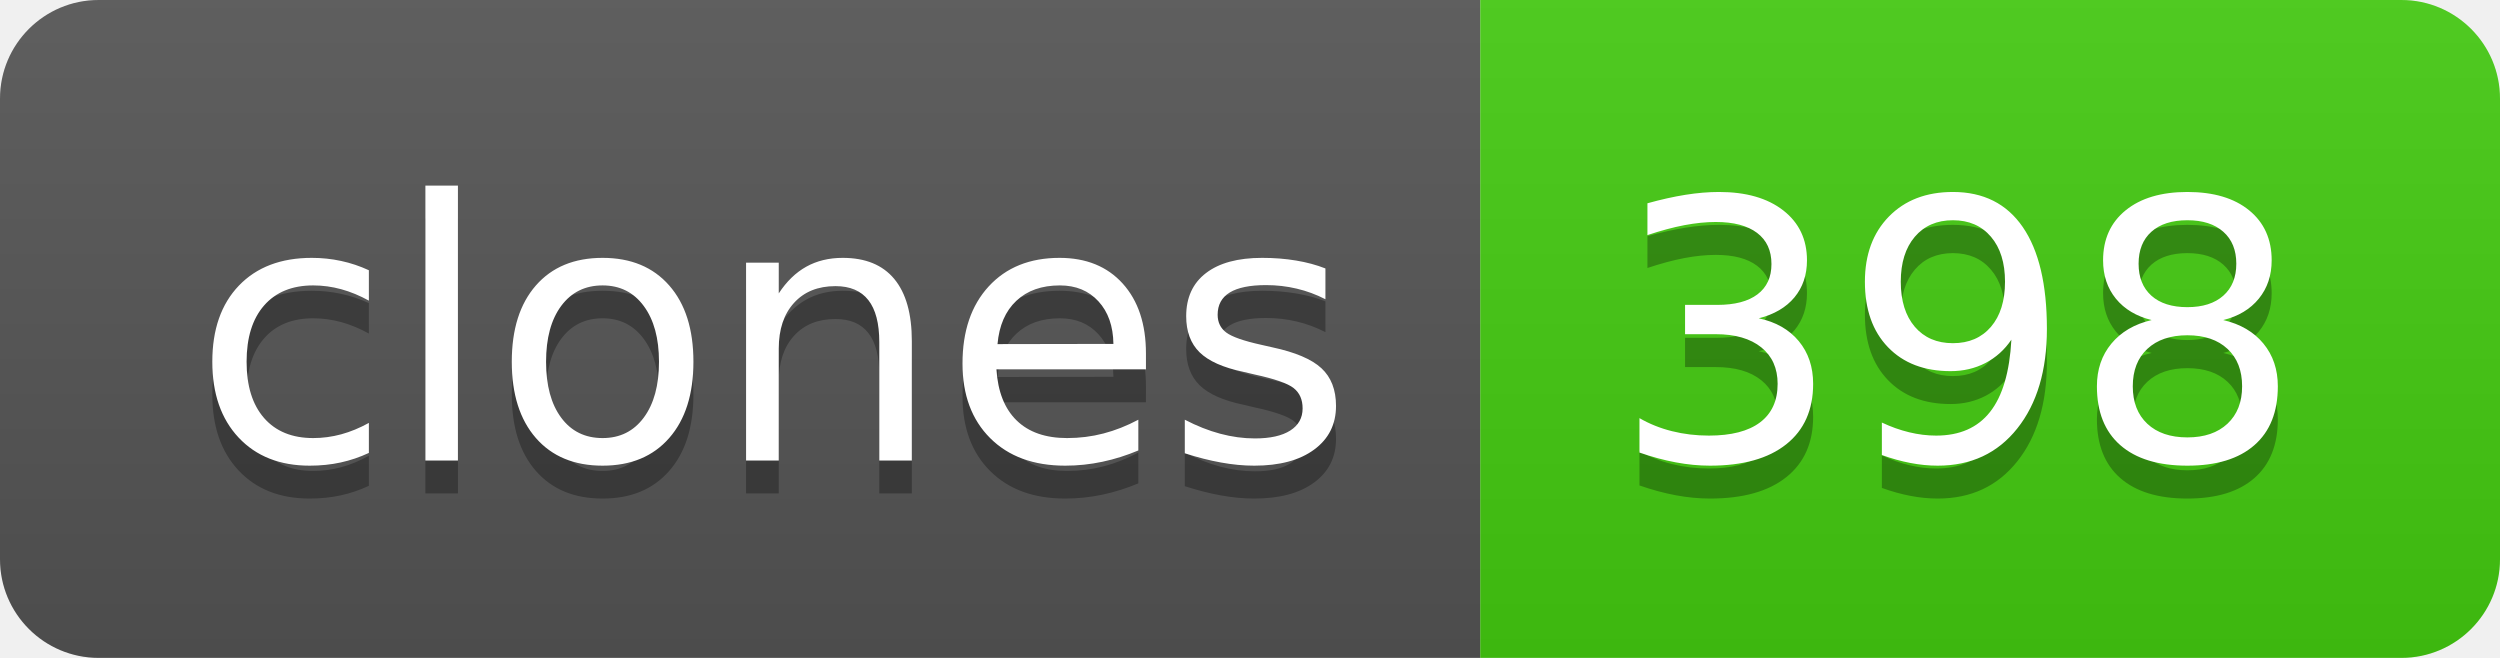
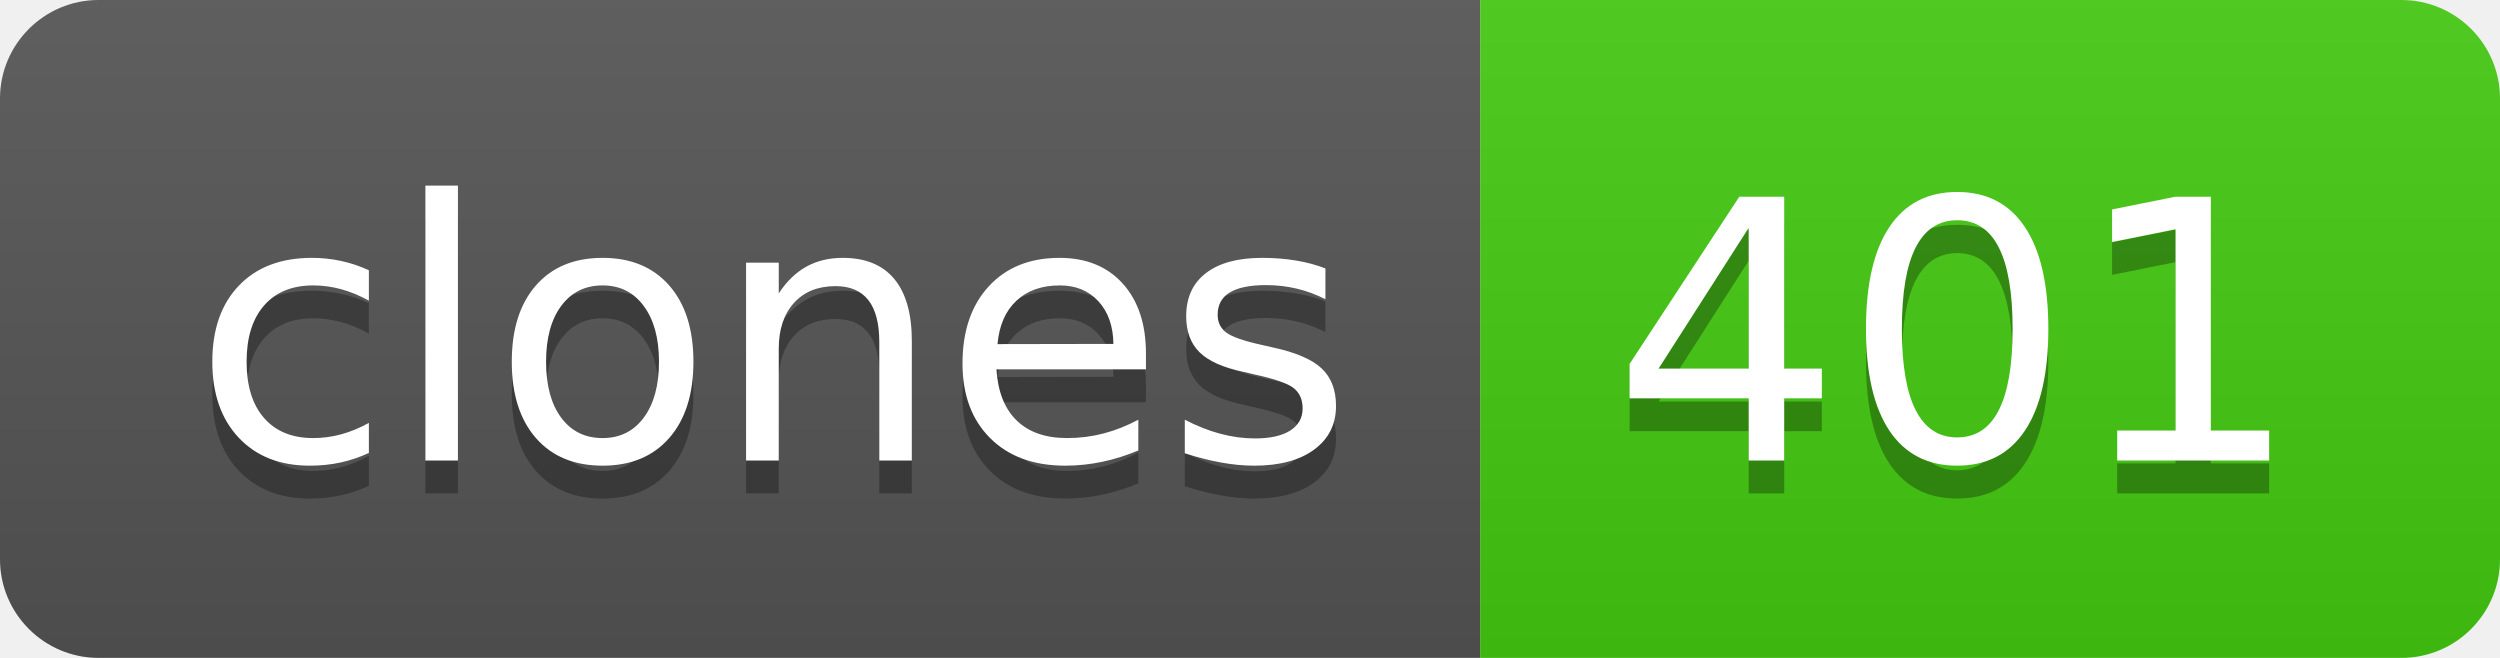
- <svg xmlns="http://www.w3.org/2000/svg" width="76" height="20" role="img" aria-label="clones: 398">
+ <svg xmlns="http://www.w3.org/2000/svg" width="76" height="20" role="img" aria-label="clones: 401">
  <linearGradient id="s" x2="0" y2="100%">
    <stop offset="0" stop-color="#bbb" stop-opacity=".1" />
    <stop offset="1" stop-opacity=".1" />
  </linearGradient>
  <clipPath id="r">
    <rect width="76" height="20" rx="3" fill="#fff" />
  </clipPath>
  <g clip-path="url(#r)">
    <rect width="45" height="20" fill="#555" />
    <rect x="45" width="31" height="20" fill="#4c1" />
    <rect width="76" height="20" fill="url(#s)" />
  </g>
  <g fill="#fff" text-anchor="middle" font-family="Verdana,Geneva,DejaVu Sans,sans-serif" text-rendering="geometricPrecision" font-size="110">
    <text aria-hidden="true" x="235" y="150" fill="#010101" fill-opacity=".3" transform="scale(.1)" textLength="350">clones</text>
    <text x="235" y="140" transform="scale(.1)" fill="#fff" textLength="350">clones</text>
-     <text aria-hidden="true" x="595" y="150" fill="#010101" fill-opacity=".3" transform="scale(.1)" textLength="210">398</text>
-     <text x="595" y="140" transform="scale(.1)" fill="#fff" textLength="210">398</text>
+     <text aria-hidden="true" x="595" y="150" fill="#010101" fill-opacity=".3" transform="scale(.1)" textLength="210">401</text>
+     <text x="595" y="140" transform="scale(.1)" fill="#fff" textLength="210">401</text>
  </g>
</svg>
